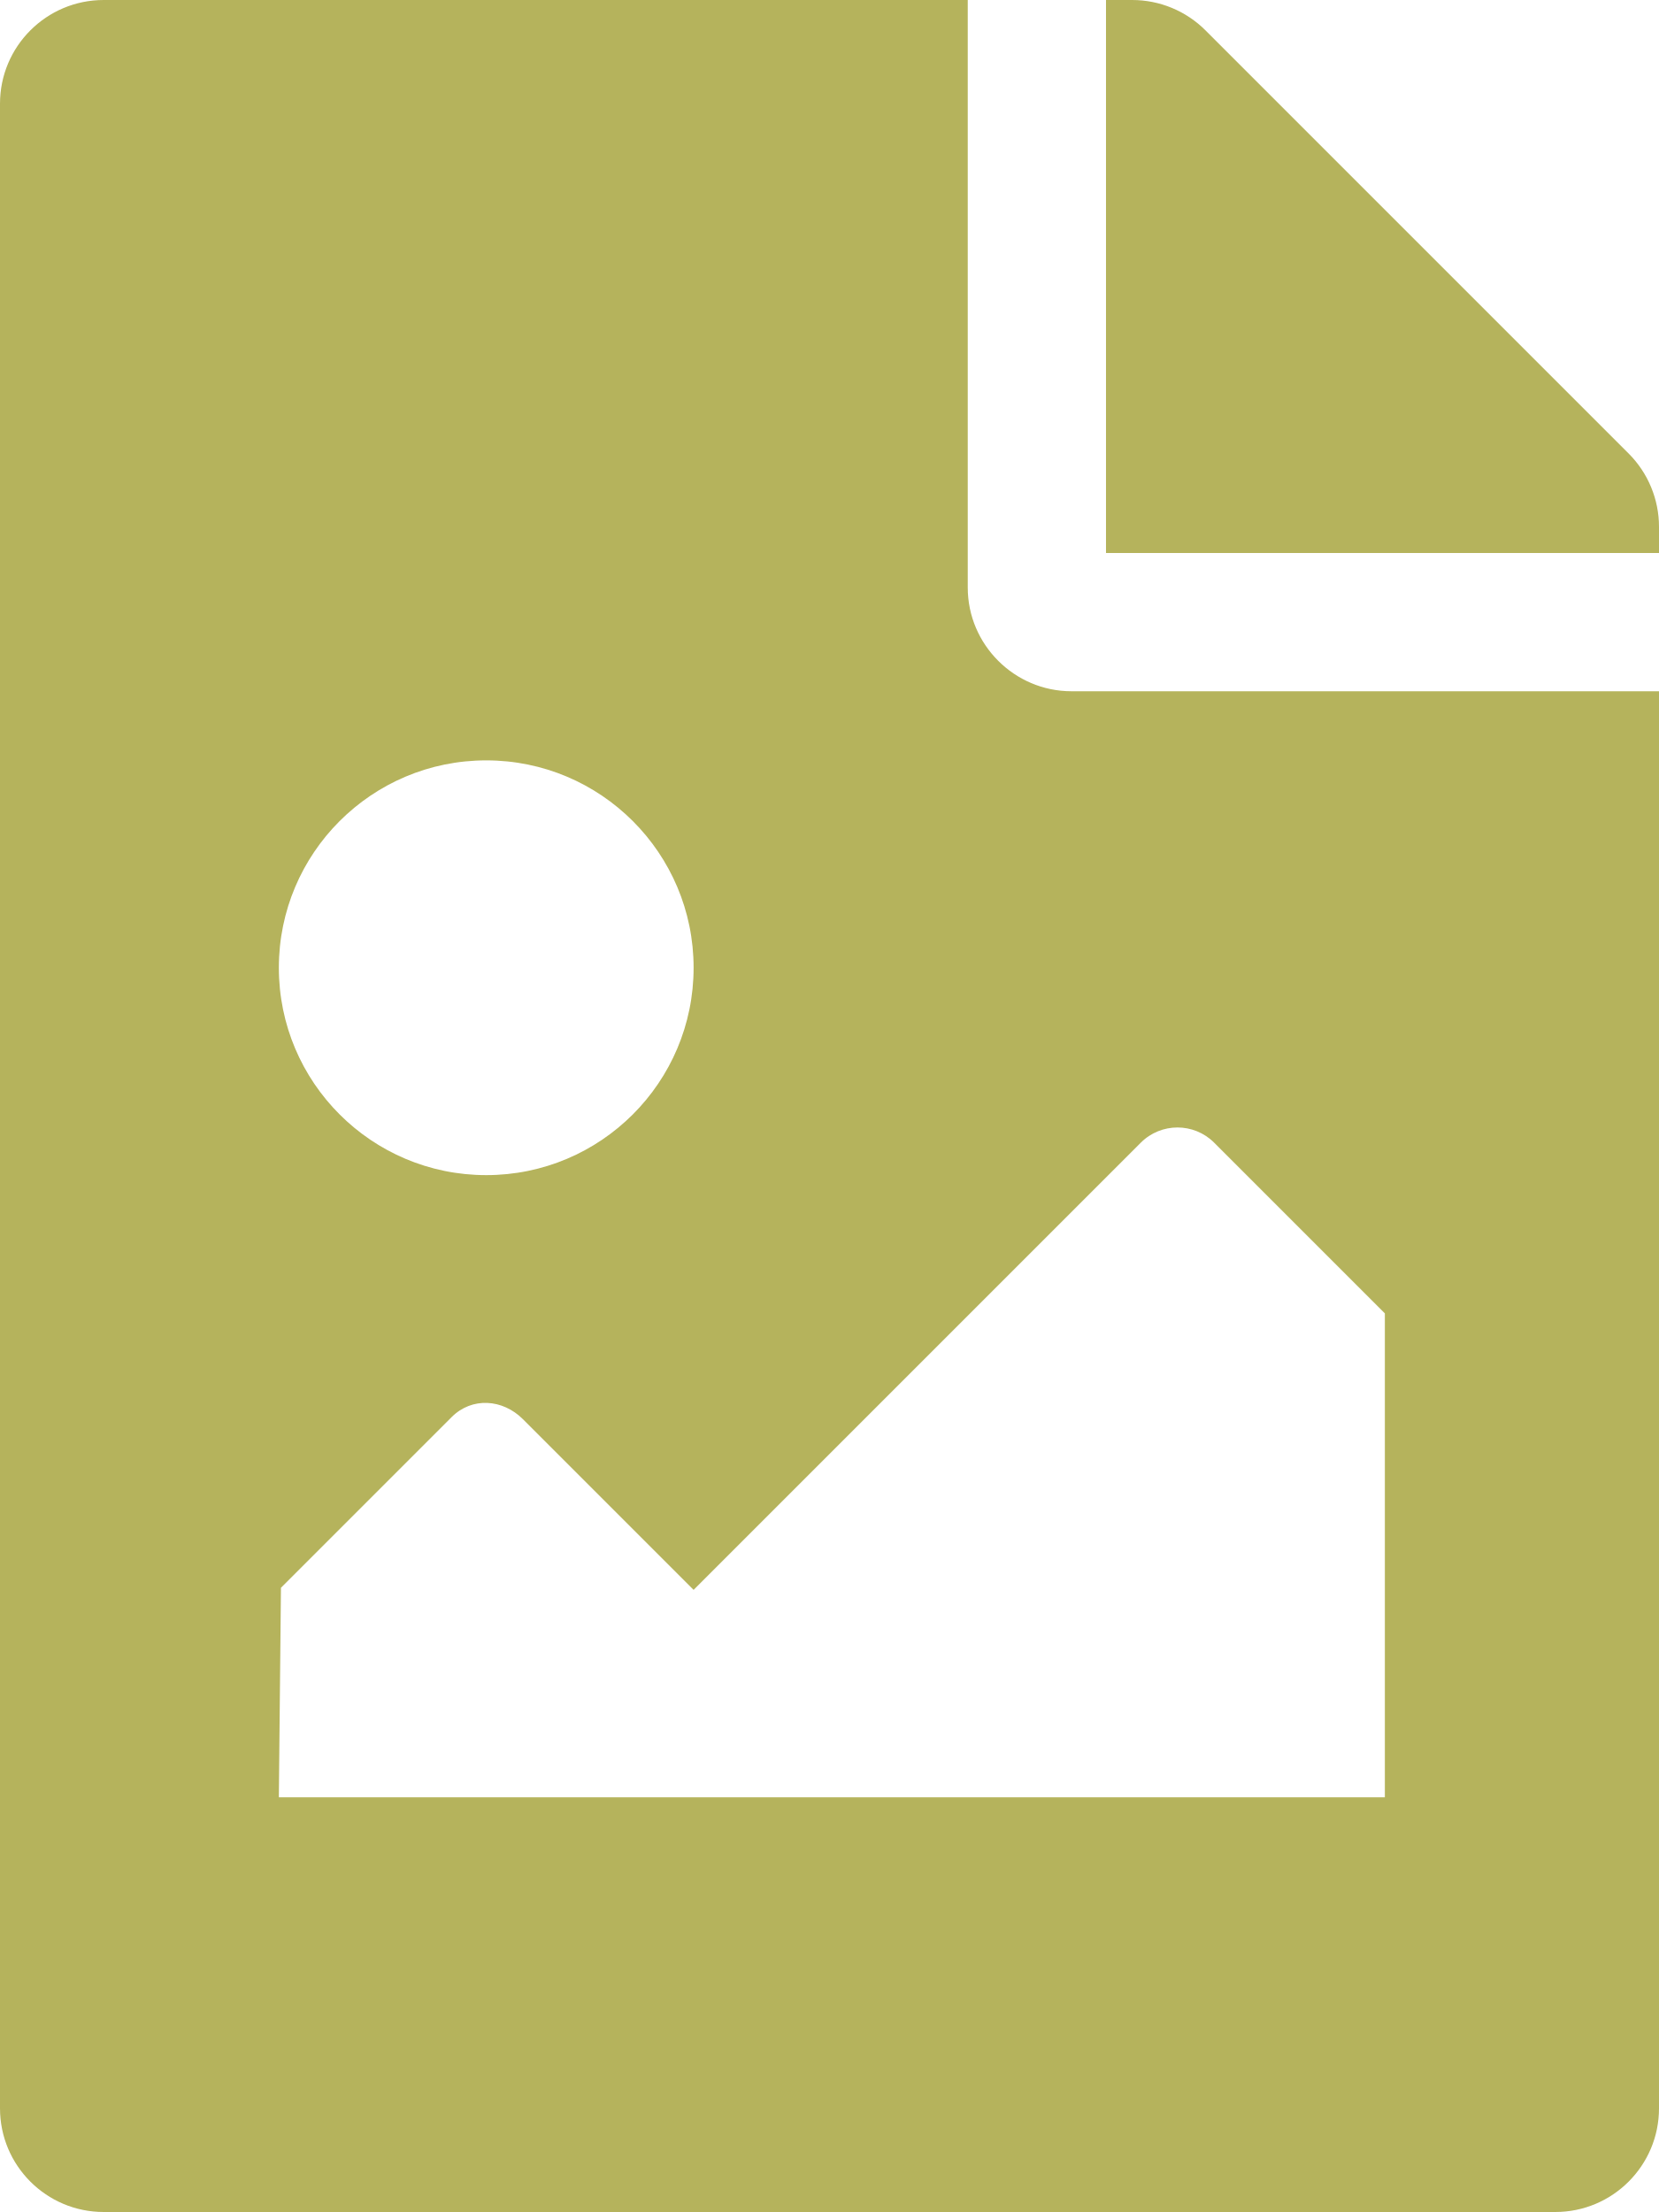
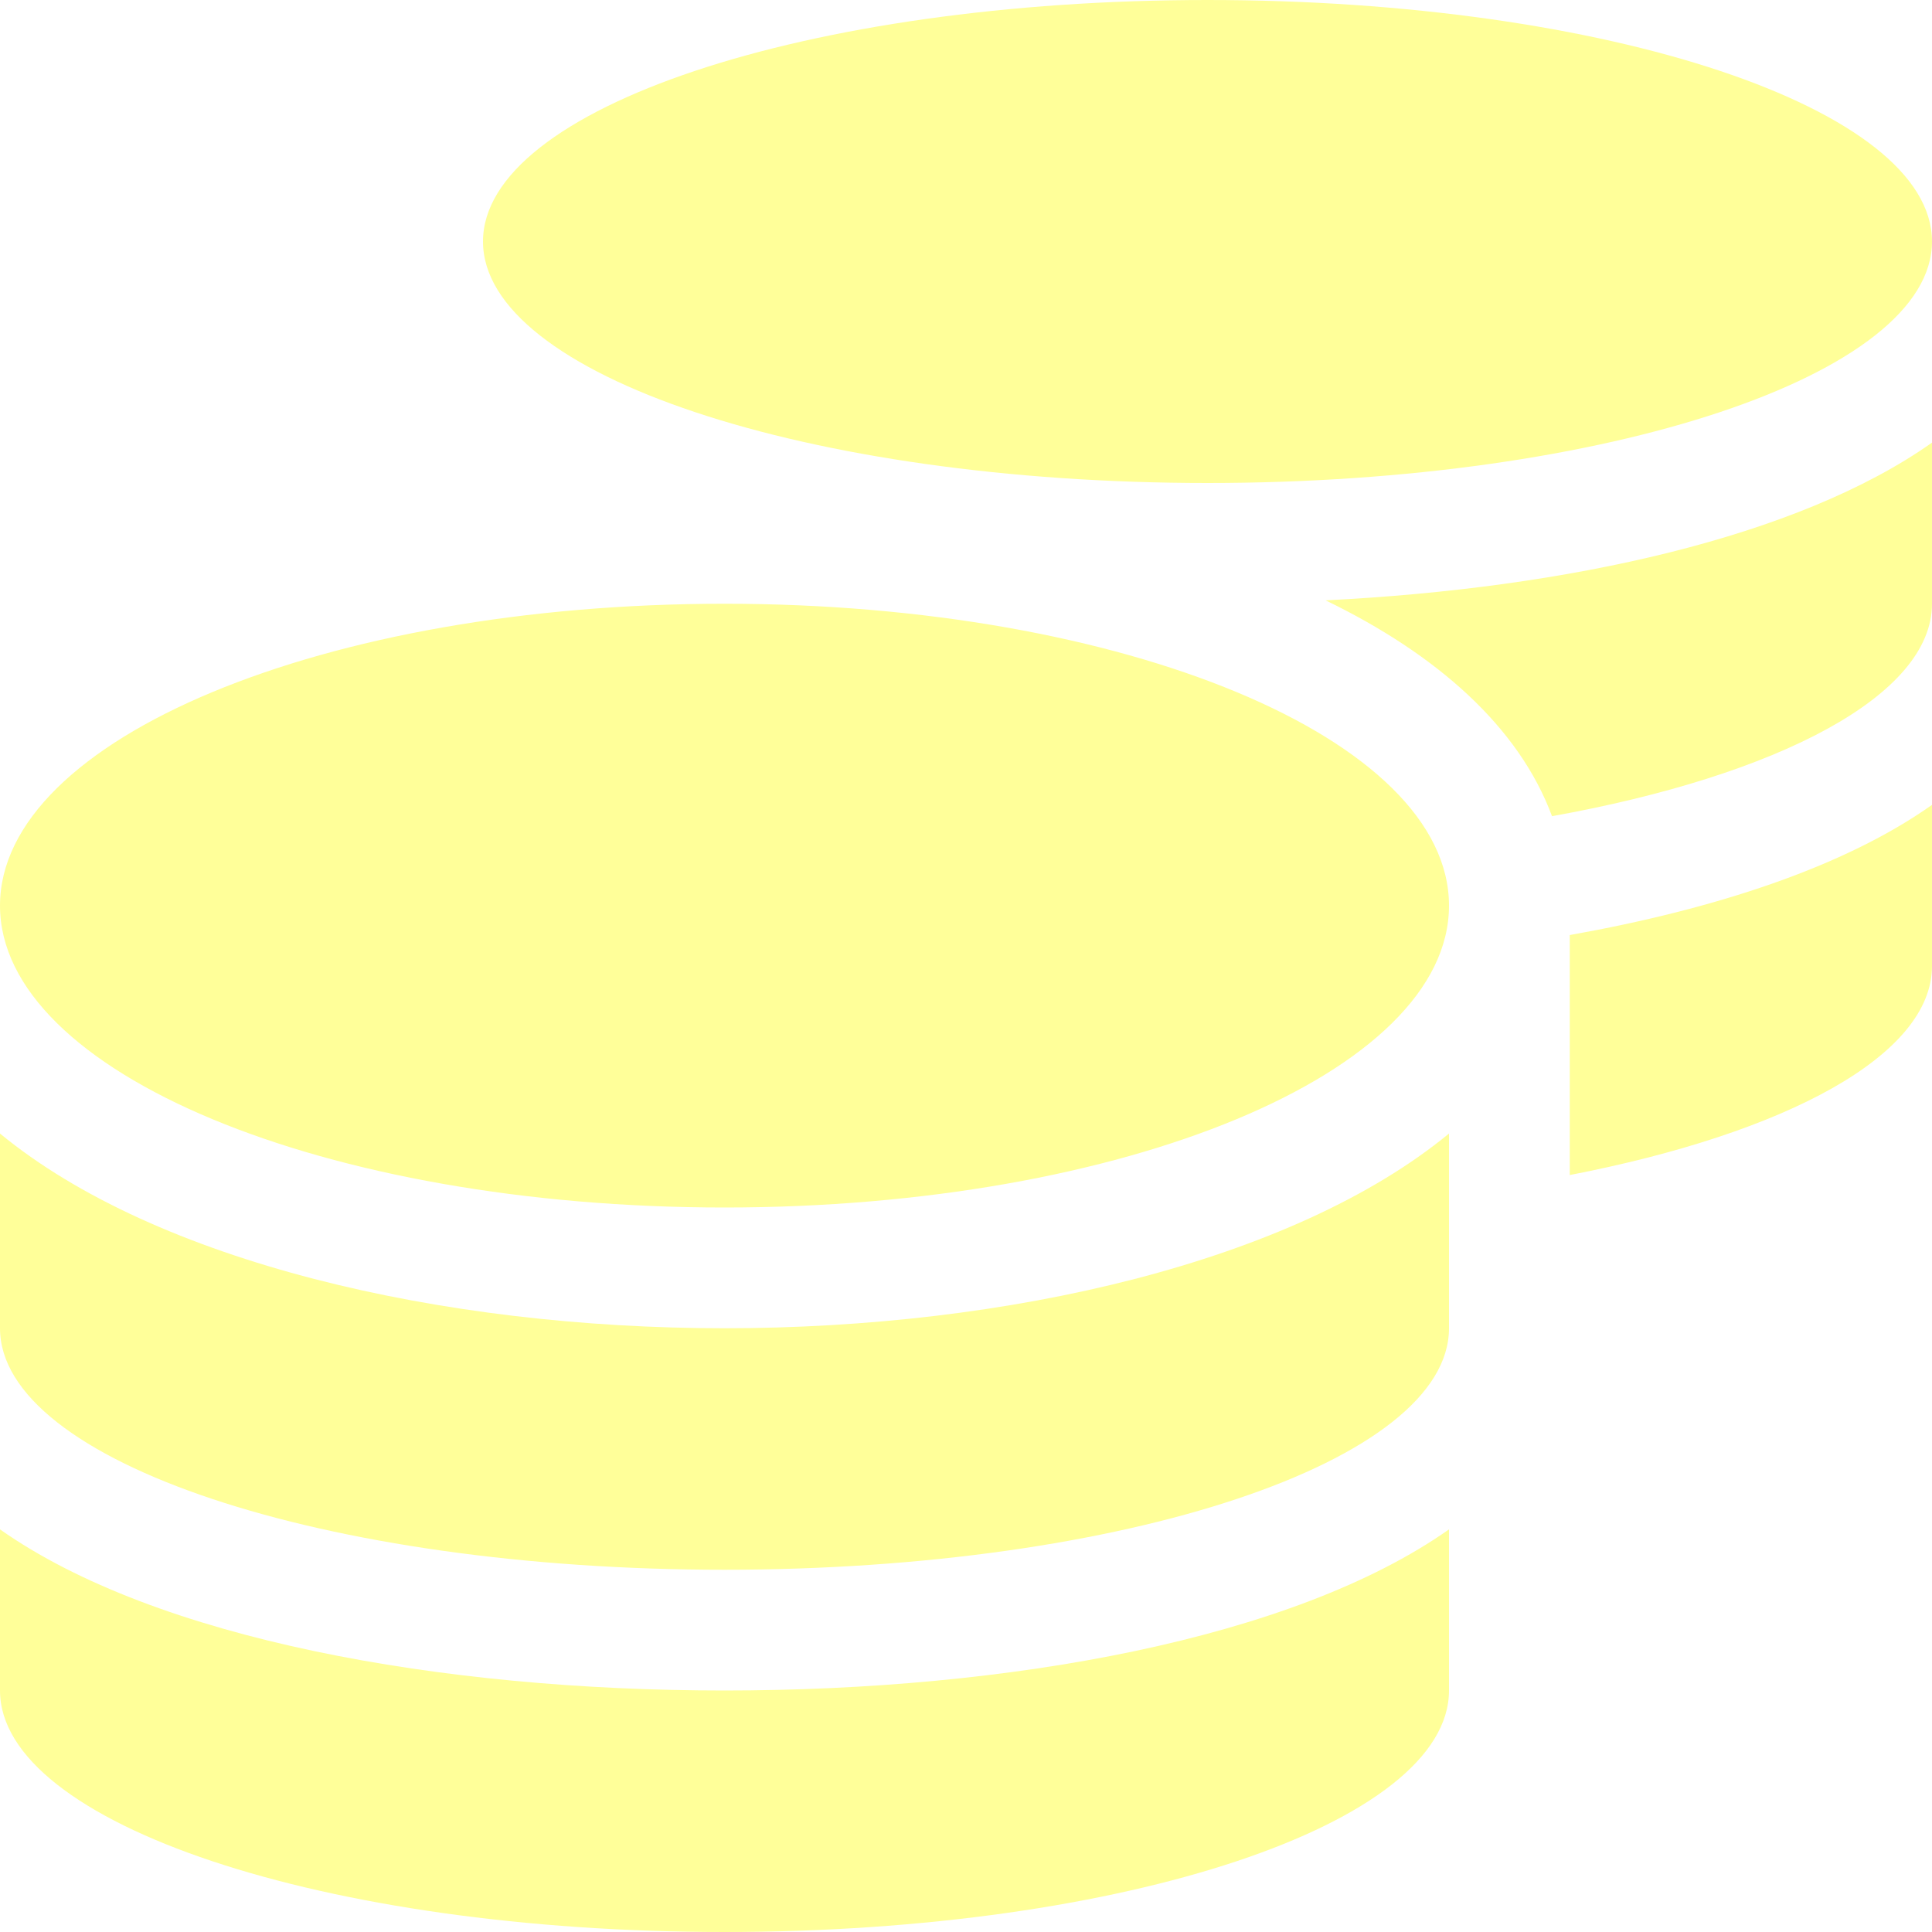
- <svg xmlns="http://www.w3.org/2000/svg" style="fill:#B5B35C;" viewBox="0 0 384 512">
-   <path d="M384 121.941V128H256V0h6.059a24 24 0 0 1 16.97 7.029l97.941 97.941a24.002 24.002 0 0 1 7.03 16.971zM248 160c-13.2 0-24-10.8-24-24V0H24C10.745 0 0 10.745 0 24v464c0 13.255 10.745 24 24 24h336c13.255 0 24-10.745 24-24V160H248zm-135.455 16c26.51 0 48 21.49 48 48s-21.49 48-48 48-48-21.49-48-48 21.491-48 48-48zm208 240h-256l.485-48.485L104.545 328c4.686-4.686 11.799-4.201 16.485.485L160.545 368 264.06 264.485c4.686-4.686 12.284-4.686 16.971 0L320.545 304v112z" />
+ <svg xmlns="http://www.w3.org/2000/svg" style="fill:#FFFF99;" viewBox="0 0 512 512">
+   <path d="M0 405.3V448c0 35.3 86 64 192 64s192-28.7 192-64v-42.7C342.7 434.4 267.2 448 192 448S41.3 434.4 0 405.3zM320 128c106 0 192-28.7 192-64S426 0 320 0 128 28.7 128 64s86 64 192 64zM0 300.4V352c0 35.3 86 64 192 64s192-28.7 192-64v-51.6c-41.3 34-116.9 51.6-192 51.6S41.3 334.4 0 300.4zm416 11c57.3-11.1 96-31.7 96-55.4v-42.7c-23.2 16.4-57.3 27.6-96 34.5v63.6zM192 160C86 160 0 195.8 0 240s86 80 192 80 192-35.8 192-80-86-80-192-80zm219.3 56.3c60-10.8 100.7-32 100.7-56.3v-42.7c-35.5 25.1-96.5 38.6-160.7 41.8 29.5 14.3 51.2 33.5 60 57.2z" />
</svg>
